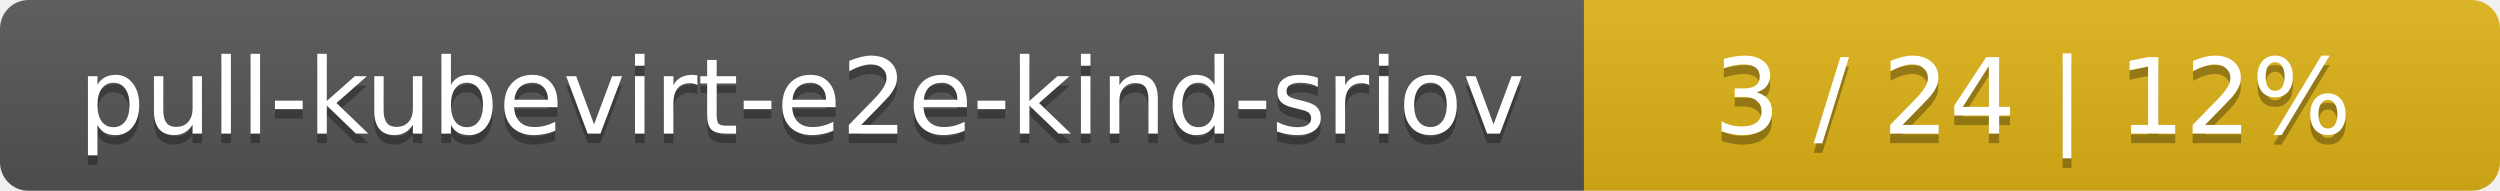
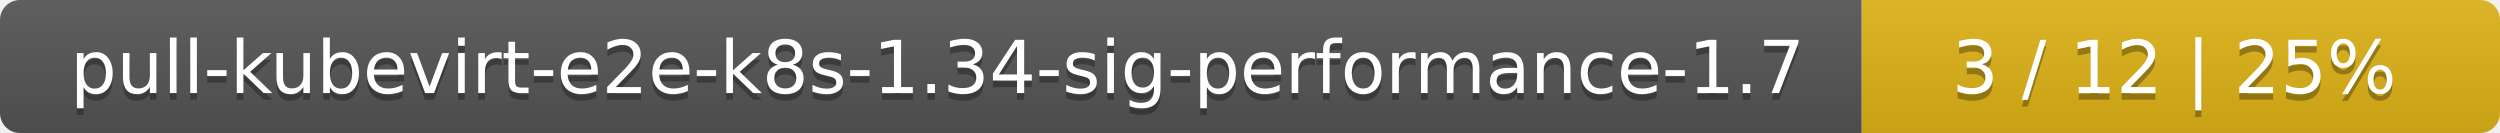
- <svg xmlns="http://www.w3.org/2000/svg" width="262" height="20">
+ <svg xmlns="http://www.w3.org/2000/svg" width="376" height="20">
  <linearGradient id="smooth" x2="0" y2="100%">
    <stop offset="0" stop-color="#bbb" stop-opacity=".1" />
    <stop offset="1" stop-opacity=".1" />
  </linearGradient>
  <mask id="round">
-     <rect width="262" height="20" rx="3" fill="#fff" />
+     <rect width="376" height="20" rx="3" fill="#fff" />
  </mask>
  <g mask="url(#round)">
-     <rect width="166" height="20" fill="#555" />
-     <rect x="166" width="96" height="20" fill="#dfb317" />
-     <rect width="262" height="20" fill="url(#smooth)" />
+     <rect width="280" height="20" fill="#555" />
+     <rect x="280" width="96" height="20" fill="#dfb317" />
+     <rect width="376" height="20" fill="url(#smooth)" />
  </g>
  <g fill="#fff" text-anchor="middle" font-family="DejaVu Sans,Verdana,Geneva,sans-serif" font-size="11">
-     <text x="84" y="15" fill="#010101" fill-opacity=".3">pull-kubevirt-e2e-kind-sriov</text>
-     <text x="84" y="14">pull-kubevirt-e2e-kind-sriov</text>
-     <text x="213" y="15" fill="#010101" fill-opacity=".3">3 / 24    |    12%</text>
-     <text x="213" y="14">3 / 24    |    12%</text>
+     <text x="141" y="15" fill="#010101" fill-opacity=".3">pull-kubevirt-e2e-k8s-1.34-sig-performance-1.7</text>
+     <text x="141" y="14">pull-kubevirt-e2e-k8s-1.34-sig-performance-1.7</text>
+     <text x="327" y="15" fill="#010101" fill-opacity=".3">3 / 12    |    25%</text>
+     <text x="327" y="14">3 / 12    |    25%</text>
  </g>
</svg>
